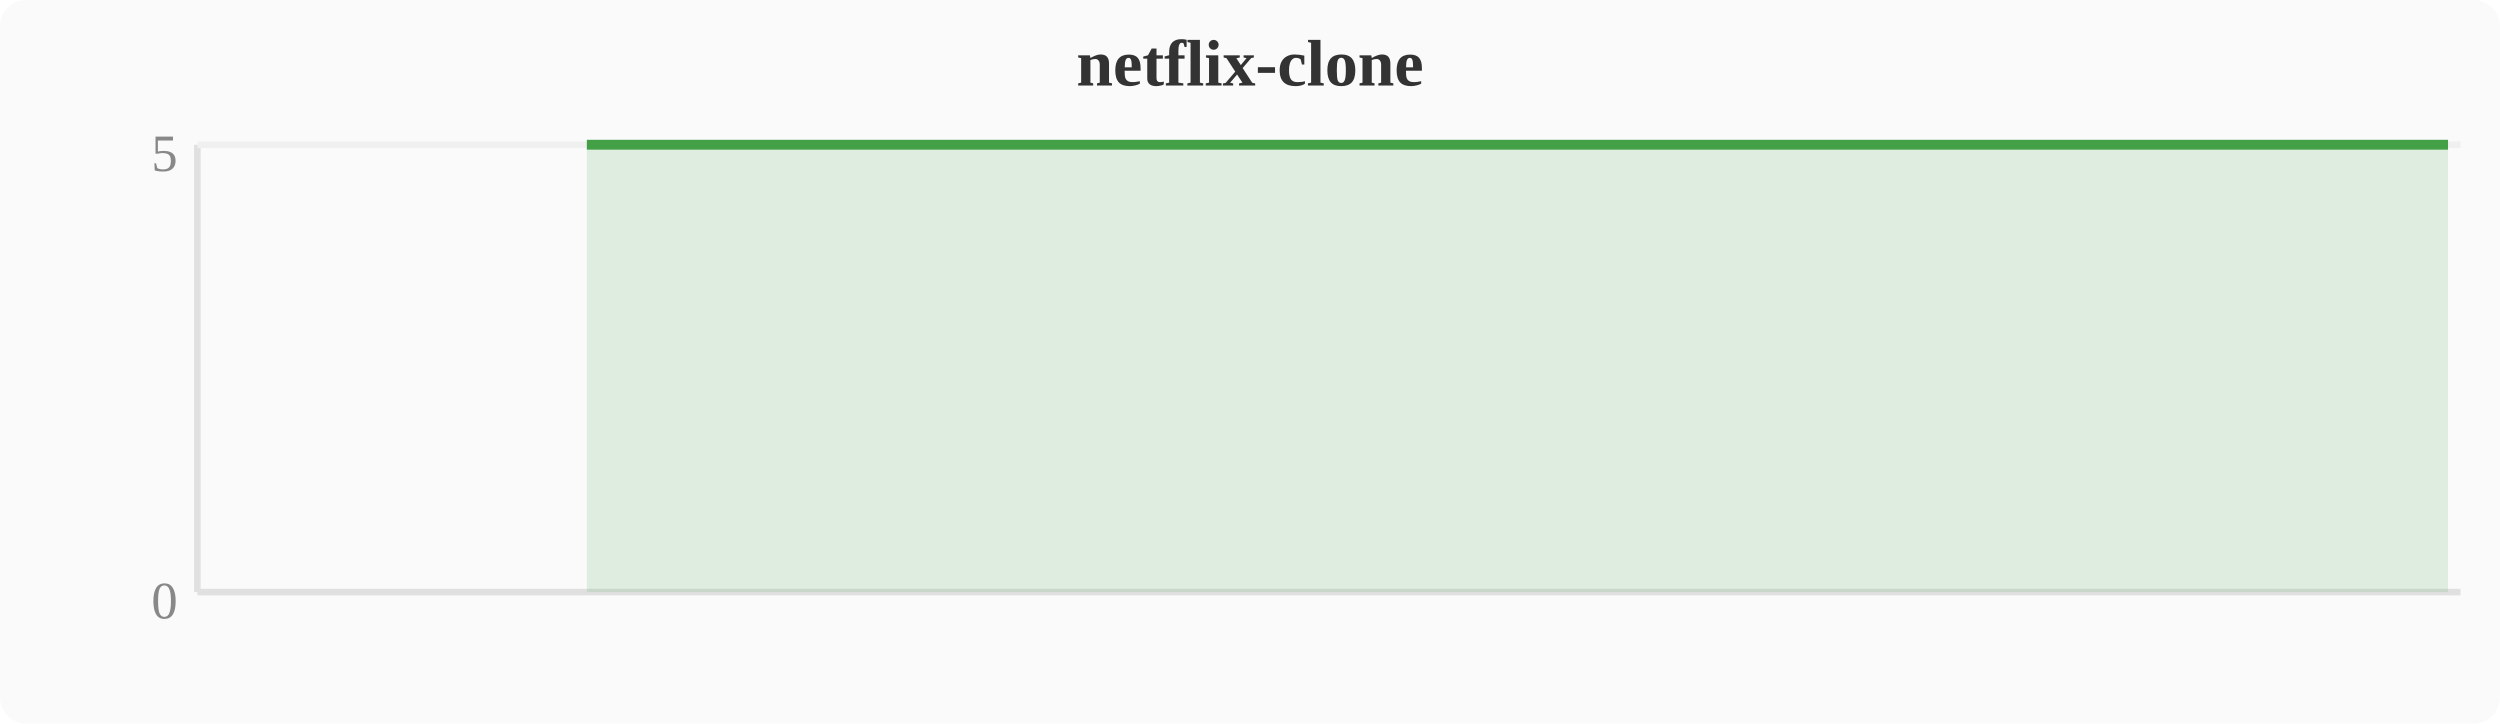
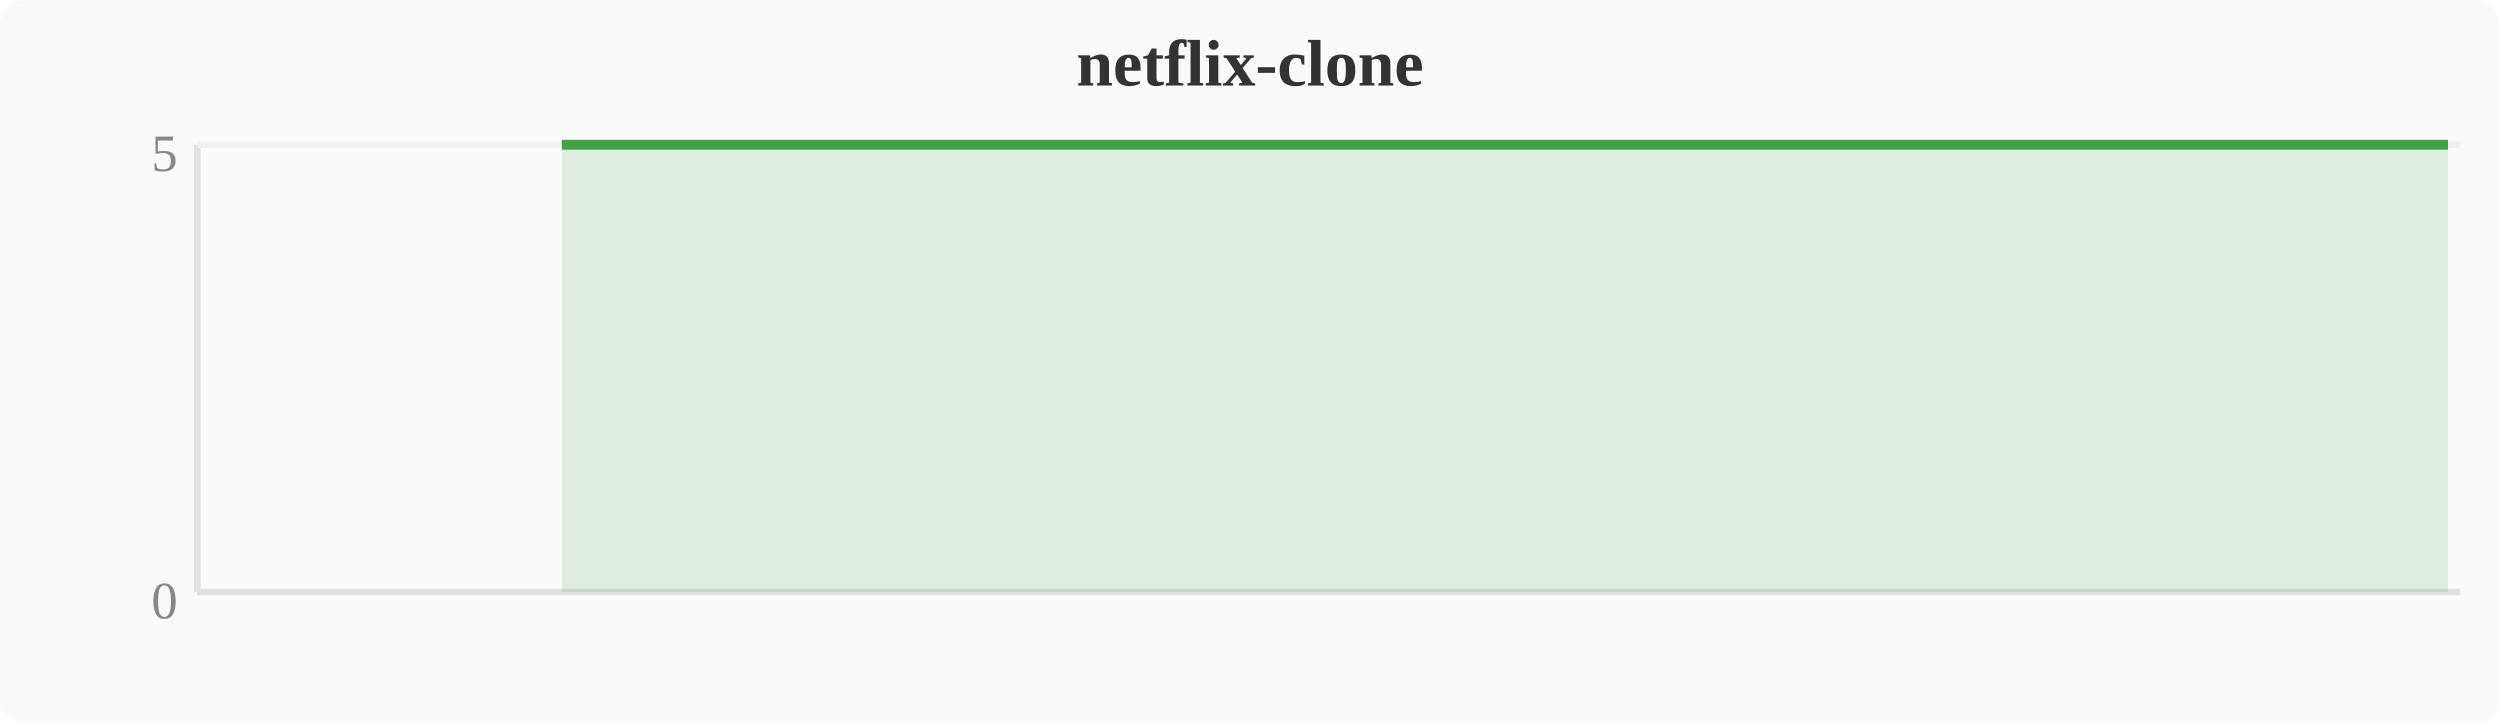
<svg xmlns="http://www.w3.org/2000/svg" width="380" height="110" viewBox="0 0 380 110">
  <rect width="380" height="110" fill="#fafafa" rx="4" />
  <text x="190" y="13" text-anchor="middle" font-size="10" font-weight="bold" fill="#333">netflix-clone</text>
  <line x1="30" y1="22" x2="30" y2="90" stroke="#e0e0e0" stroke-width="1" />
  <line x1="30" y1="90" x2="374" y2="90" stroke="#e0e0e0" stroke-width="1" />
  <line x1="30" y1="22" x2="374" y2="22" stroke="#f0f0f0" stroke-width="1" />
  <text x="27" y="94" text-anchor="end" font-size="8" fill="#888">0</text>
  <text x="27" y="26" text-anchor="end" font-size="8" fill="#888">5</text>
-   <polygon points="89.2,22.0 93.1,22.0 96.9,22.0 100.7,22.0 104.5,22.0 108.4,22.0 112.2,22.0 116.0,22.0 119.8,22.0 123.6,22.0 127.5,22.0 131.3,22.0 135.1,22.0 138.9,22.0 142.8,22.0 146.6,22.0 150.4,22.0 154.2,22.0 158.0,22.0 161.9,22.0 165.7,22.0 169.5,22.0 173.3,22.0 177.2,22.0 181.0,22.0 184.8,22.0 188.6,22.0 192.4,22.0 196.3,22.0 200.1,22.0 203.9,22.0 207.7,22.0 211.6,22.0 215.4,22.0 219.2,22.0 223.0,22.0 226.8,22.0 230.7,22.0 234.5,22.0 238.3,22.0 242.1,22.0 246.0,22.0 249.8,22.0 253.6,22.0 257.4,22.0 261.2,22.0 265.1,22.0 268.9,22.0 272.7,22.0 276.5,22.0 280.4,22.0 284.2,22.0 288.0,22.0 291.8,22.0 295.6,22.0 299.5,22.0 303.3,22.0 307.1,22.0 310.9,22.0 314.8,22.0 318.6,22.0 322.4,22.0 326.2,22.0 330.0,22.0 333.9,22.0 337.7,22.0 341.5,22.0 345.3,22.0 349.2,22.0 353.0,22.0 356.8,22.0 360.6,22.0 364.4,22.0 368.3,22.0 372.1,22.0 372.1,90 89.2,90" fill="#43a047" opacity="0.15" />
-   <polyline points="89.2,22.0 93.1,22.0 96.9,22.0 100.7,22.0 104.5,22.0 108.4,22.0 112.2,22.0 116.0,22.0 119.8,22.0 123.6,22.0 127.5,22.0 131.3,22.0 135.1,22.0 138.9,22.0 142.8,22.0 146.6,22.0 150.4,22.0 154.2,22.0 158.0,22.0 161.9,22.0 165.7,22.0 169.5,22.0 173.3,22.0 177.2,22.0 181.0,22.0 184.8,22.0 188.6,22.0 192.4,22.0 196.3,22.0 200.1,22.0 203.9,22.0 207.7,22.0 211.6,22.0 215.4,22.0 219.2,22.0 223.0,22.0 226.8,22.0 230.7,22.0 234.5,22.0 238.3,22.0 242.1,22.0 246.0,22.0 249.8,22.0 253.6,22.0 257.4,22.0 261.2,22.0 265.1,22.0 268.9,22.0 272.7,22.0 276.5,22.0 280.4,22.0 284.2,22.0 288.0,22.0 291.8,22.0 295.6,22.0 299.5,22.0 303.3,22.0 307.1,22.0 310.9,22.0 314.8,22.0 318.6,22.0 322.4,22.0 326.2,22.0 330.0,22.0 333.9,22.0 337.7,22.0 341.5,22.0 345.3,22.0 349.2,22.0 353.0,22.0 356.8,22.0 360.6,22.0 364.4,22.0 368.3,22.0 372.1,22.0" fill="none" stroke="#43a047" stroke-width="1.5" stroke-linejoin="round" />
+   <polygon points="85.4,22.0 89.2,22.0 93.1,22.0 96.9,22.0 100.7,22.0 104.5,22.0 108.4,22.0 112.2,22.0 116.0,22.0 119.8,22.0 123.6,22.0 127.5,22.0 131.3,22.0 135.1,22.0 138.9,22.0 142.8,22.0 146.6,22.0 150.4,22.0 154.2,22.0 158.0,22.0 161.9,22.0 165.7,22.0 169.5,22.0 173.3,22.0 177.2,22.0 181.0,22.0 184.8,22.0 188.6,22.0 192.4,22.0 196.3,22.0 200.1,22.0 203.9,22.0 207.7,22.0 211.6,22.0 215.4,22.0 219.2,22.0 223.0,22.0 226.8,22.0 230.7,22.0 234.5,22.0 238.3,22.0 242.1,22.0 246.0,22.0 249.8,22.0 253.6,22.0 257.4,22.0 261.2,22.0 265.1,22.0 268.9,22.0 272.7,22.0 276.5,22.0 280.4,22.0 284.2,22.0 288.0,22.0 291.8,22.0 295.6,22.0 299.5,22.0 303.3,22.0 307.1,22.0 310.9,22.0 314.8,22.0 318.6,22.0 322.4,22.0 326.2,22.0 330.0,22.0 333.9,22.0 337.7,22.0 341.5,22.0 345.3,22.0 349.2,22.0 353.0,22.0 356.8,22.0 360.6,22.0 364.4,22.0 368.3,22.0 372.1,22.0 372.1,90 85.4,90" fill="#43a047" opacity="0.15" />
+   <polyline points="85.4,22.0 89.2,22.0 93.1,22.0 96.9,22.0 100.7,22.0 104.5,22.0 108.4,22.0 112.2,22.0 116.0,22.0 119.8,22.0 123.6,22.0 127.5,22.0 131.3,22.0 135.1,22.0 138.9,22.0 142.8,22.0 146.6,22.0 150.4,22.0 154.2,22.0 158.0,22.0 161.9,22.0 165.7,22.0 169.5,22.0 173.3,22.0 177.2,22.0 181.0,22.0 184.8,22.0 188.6,22.0 192.4,22.0 196.3,22.0 200.1,22.0 203.9,22.0 207.7,22.0 211.6,22.0 215.4,22.0 219.2,22.0 223.0,22.0 226.8,22.0 230.7,22.0 234.5,22.0 238.3,22.0 242.1,22.0 246.0,22.0 249.8,22.0 253.6,22.0 257.4,22.0 261.2,22.0 265.1,22.0 268.9,22.0 272.7,22.0 276.5,22.0 280.4,22.0 284.2,22.0 288.0,22.0 291.8,22.0 295.6,22.0 299.5,22.0 303.3,22.0 307.1,22.0 310.9,22.0 314.8,22.0 318.6,22.0 322.4,22.0 326.2,22.0 330.0,22.0 333.9,22.0 337.7,22.0 341.5,22.0 345.3,22.0 349.2,22.0 353.0,22.0 356.8,22.0 360.6,22.0 364.4,22.0 368.3,22.0 372.1,22.0" fill="none" stroke="#43a047" stroke-width="1.5" stroke-linejoin="round" />
</svg>
